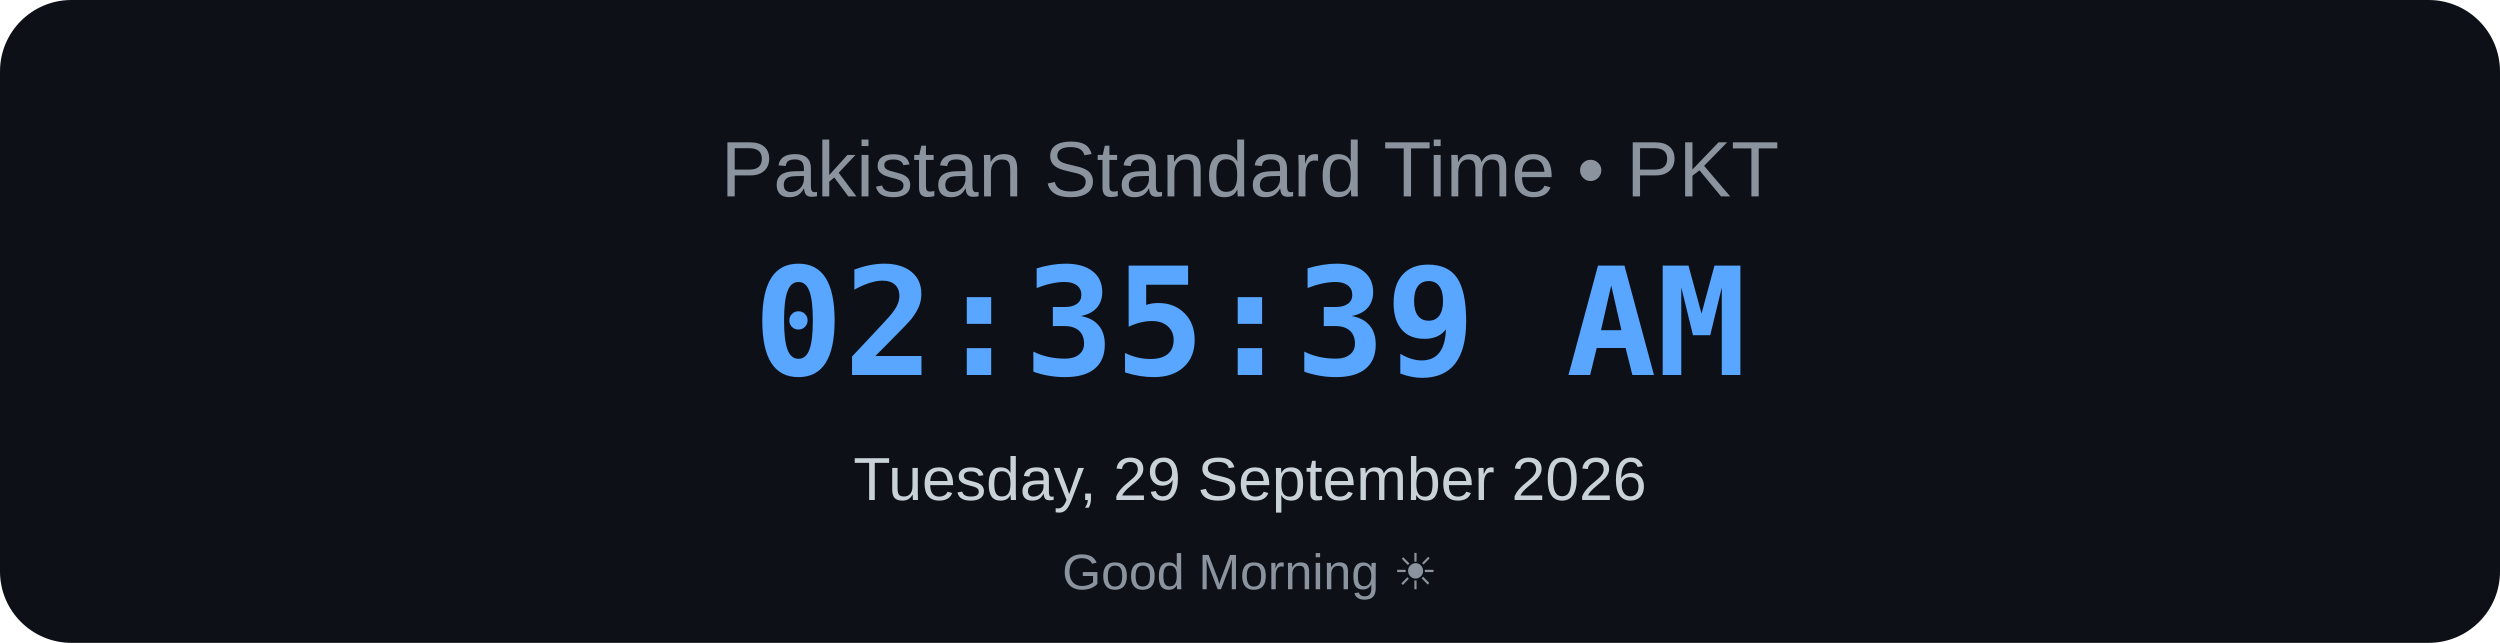
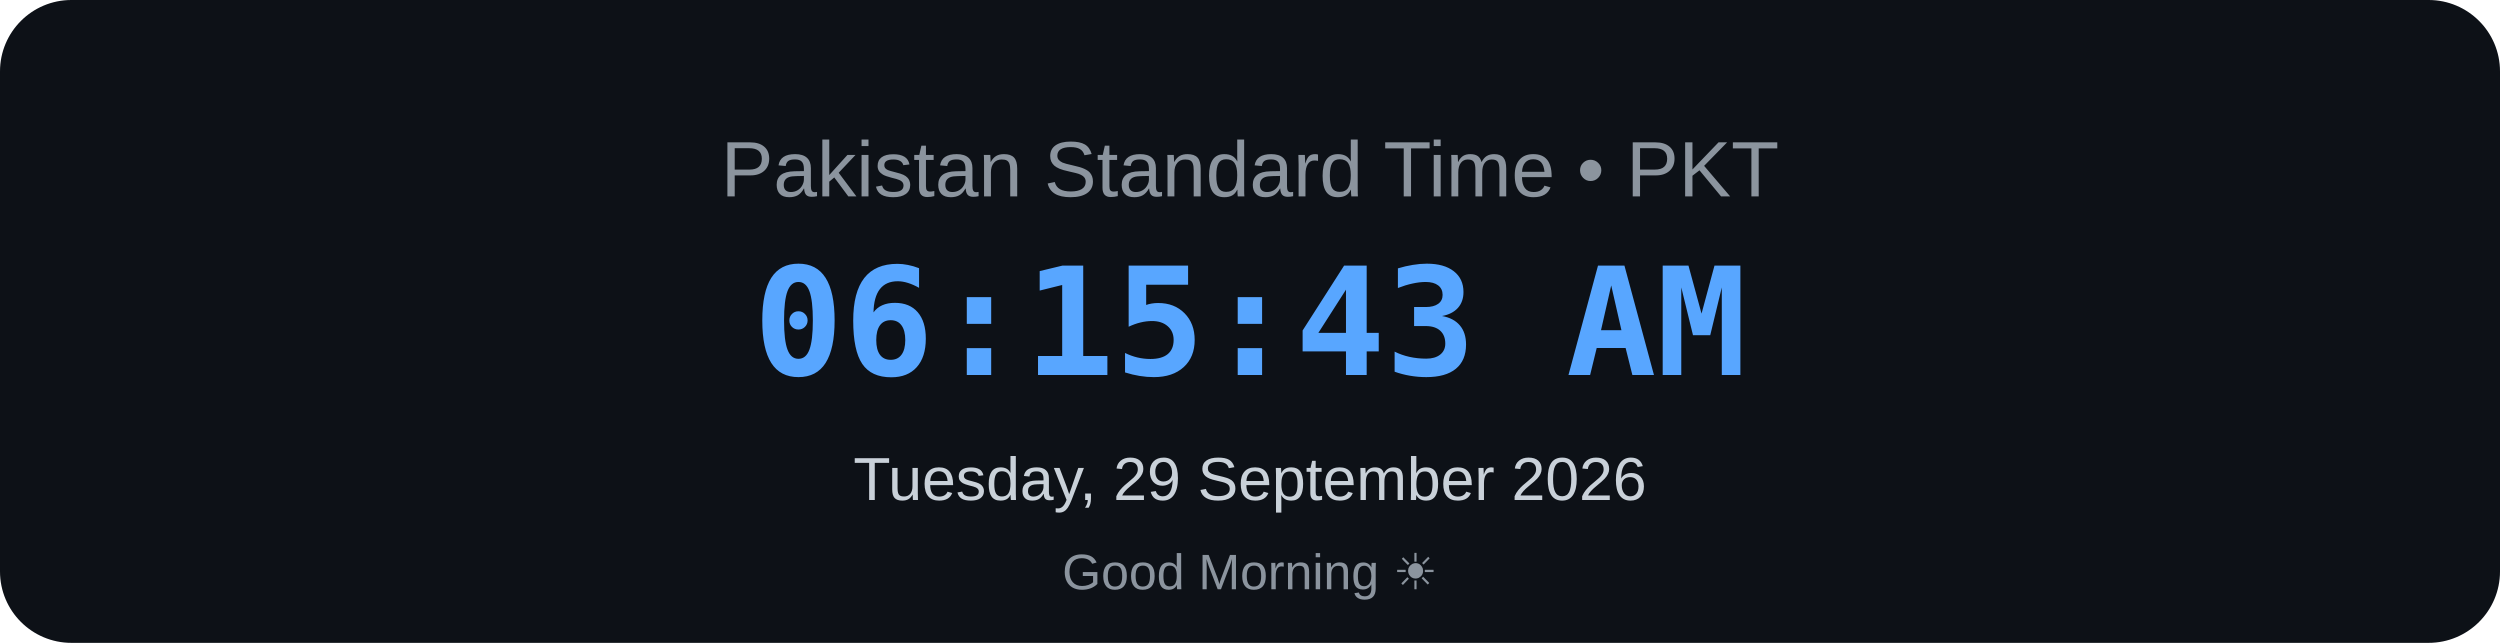
<svg xmlns="http://www.w3.org/2000/svg" width="700" height="180" viewBox="0 0 700 180">
  <rect width="700" height="180" rx="20" fill="#0d1117" />
  <text x="350" y="55" text-anchor="middle" font-family="Arial, sans-serif" font-size="22" fill="#8b949e">
    Pakistan Standard Time • PKT
</text>
  <text x="350" y="105" text-anchor="middle" font-family="monospace" font-size="42" font-weight="bold" fill="#58a6ff">
-     02:35:39 AM
+     06:15:43 AM
</text>
  <text x="350" y="140" text-anchor="middle" font-family="Arial, sans-serif" font-size="17" fill="#c9d1d9">
    Tuesday, 29 September 2026
</text>
  <text x="350" y="165" text-anchor="middle" font-family="Arial, sans-serif" font-size="14" fill="#8b949e">
    Good Morning ☀
</text>
</svg>
